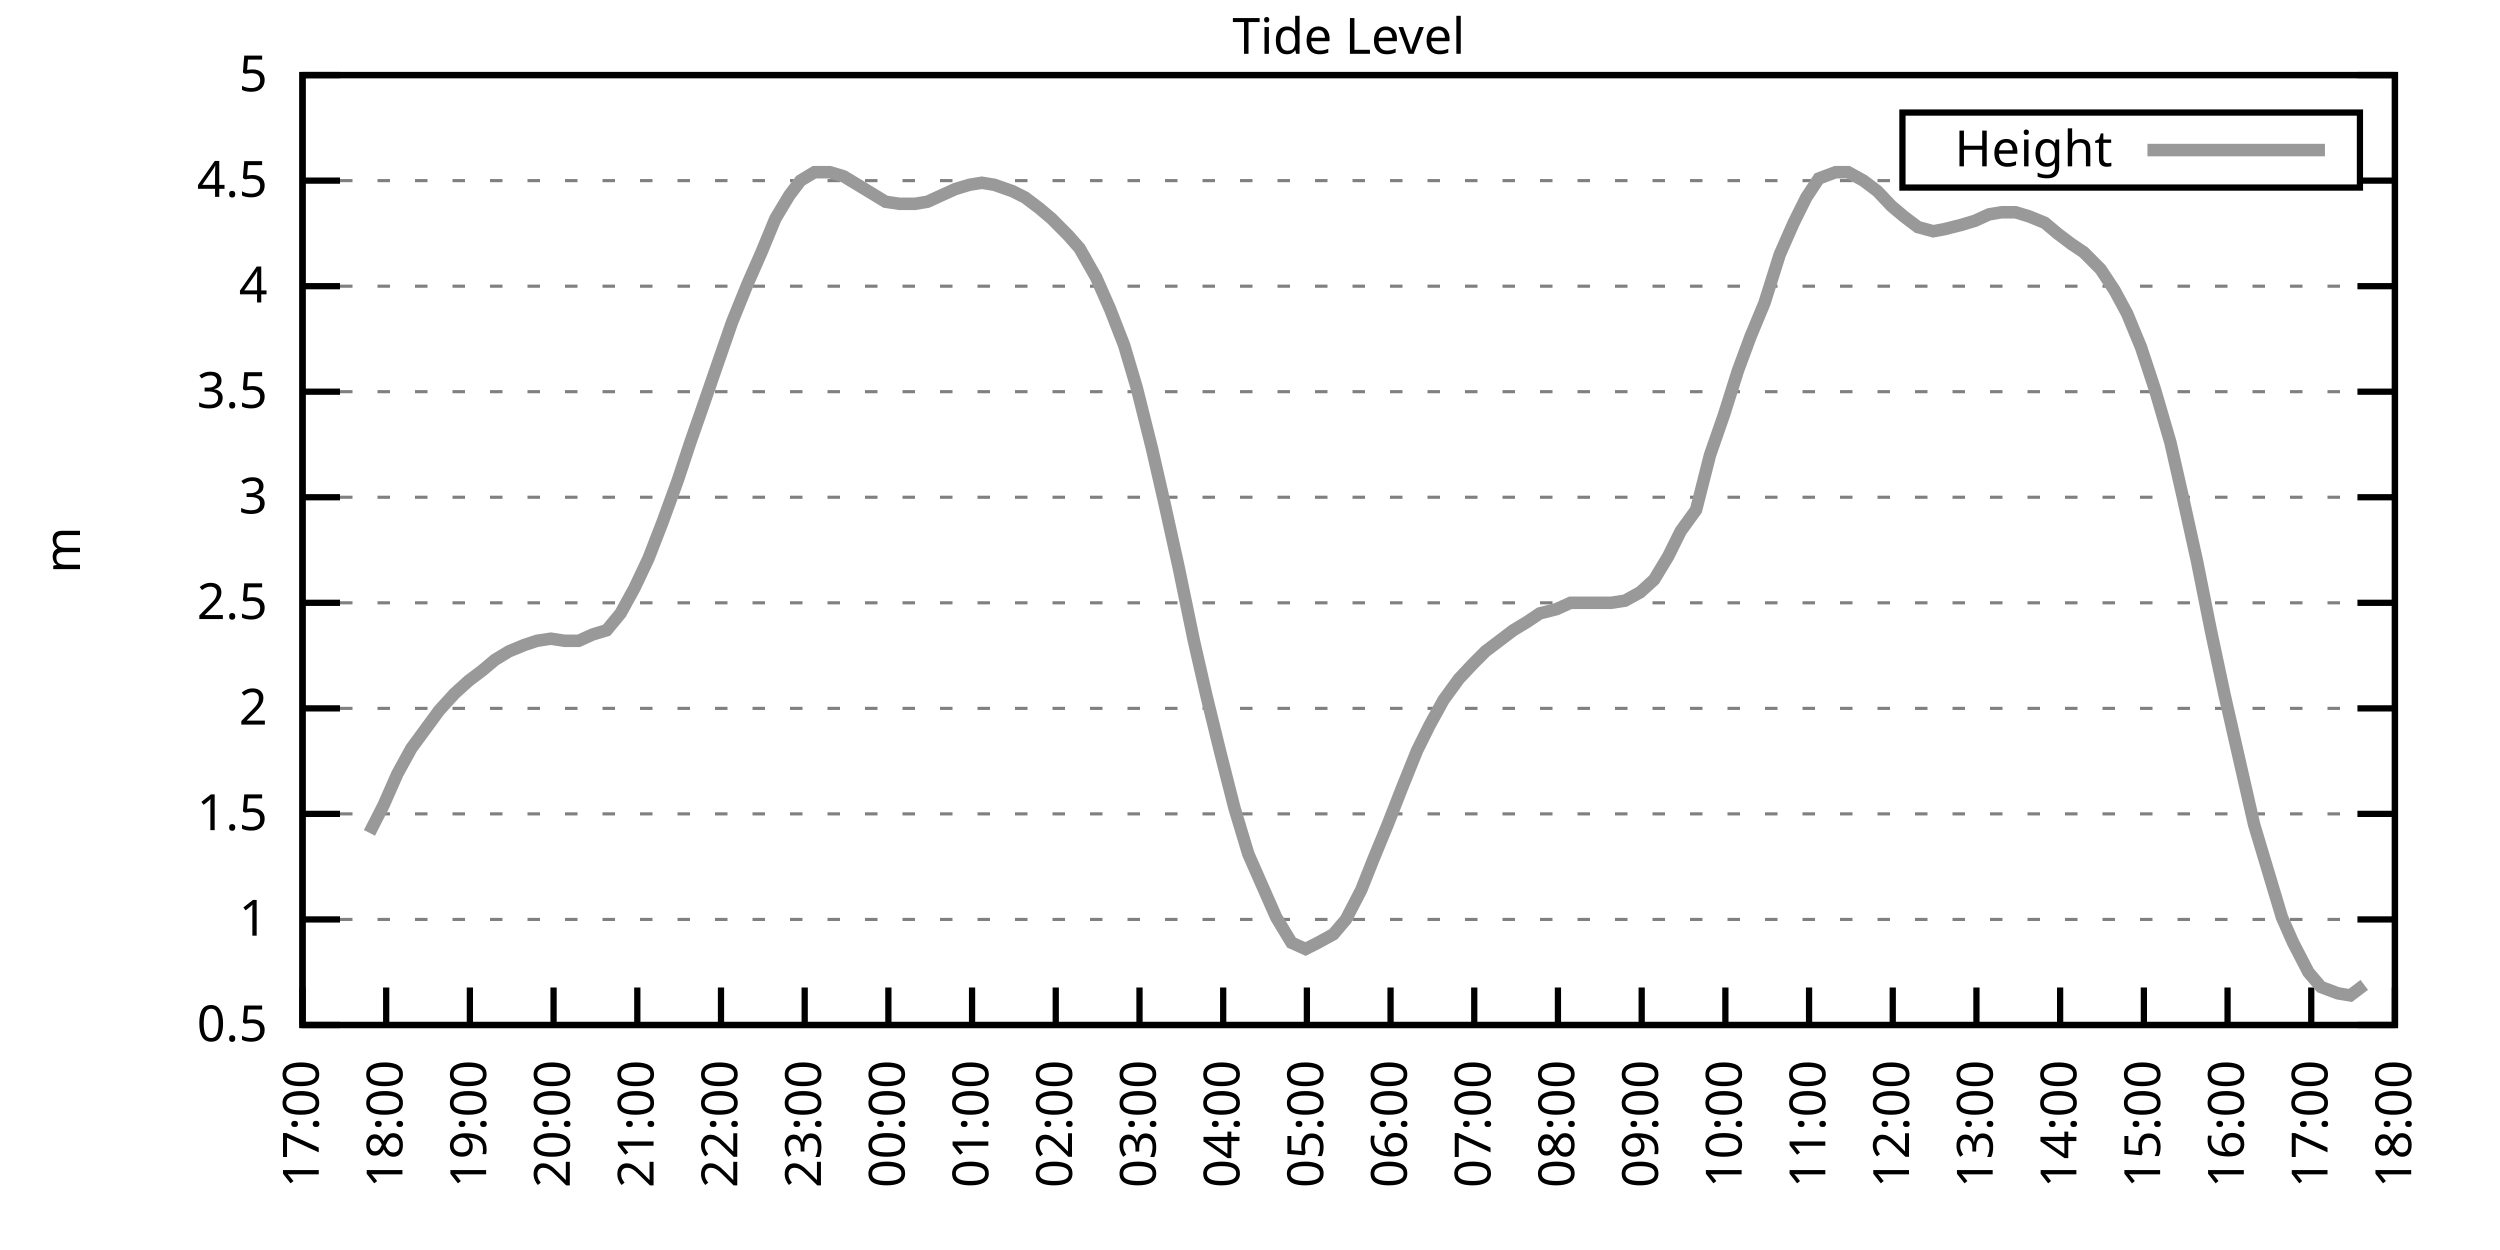
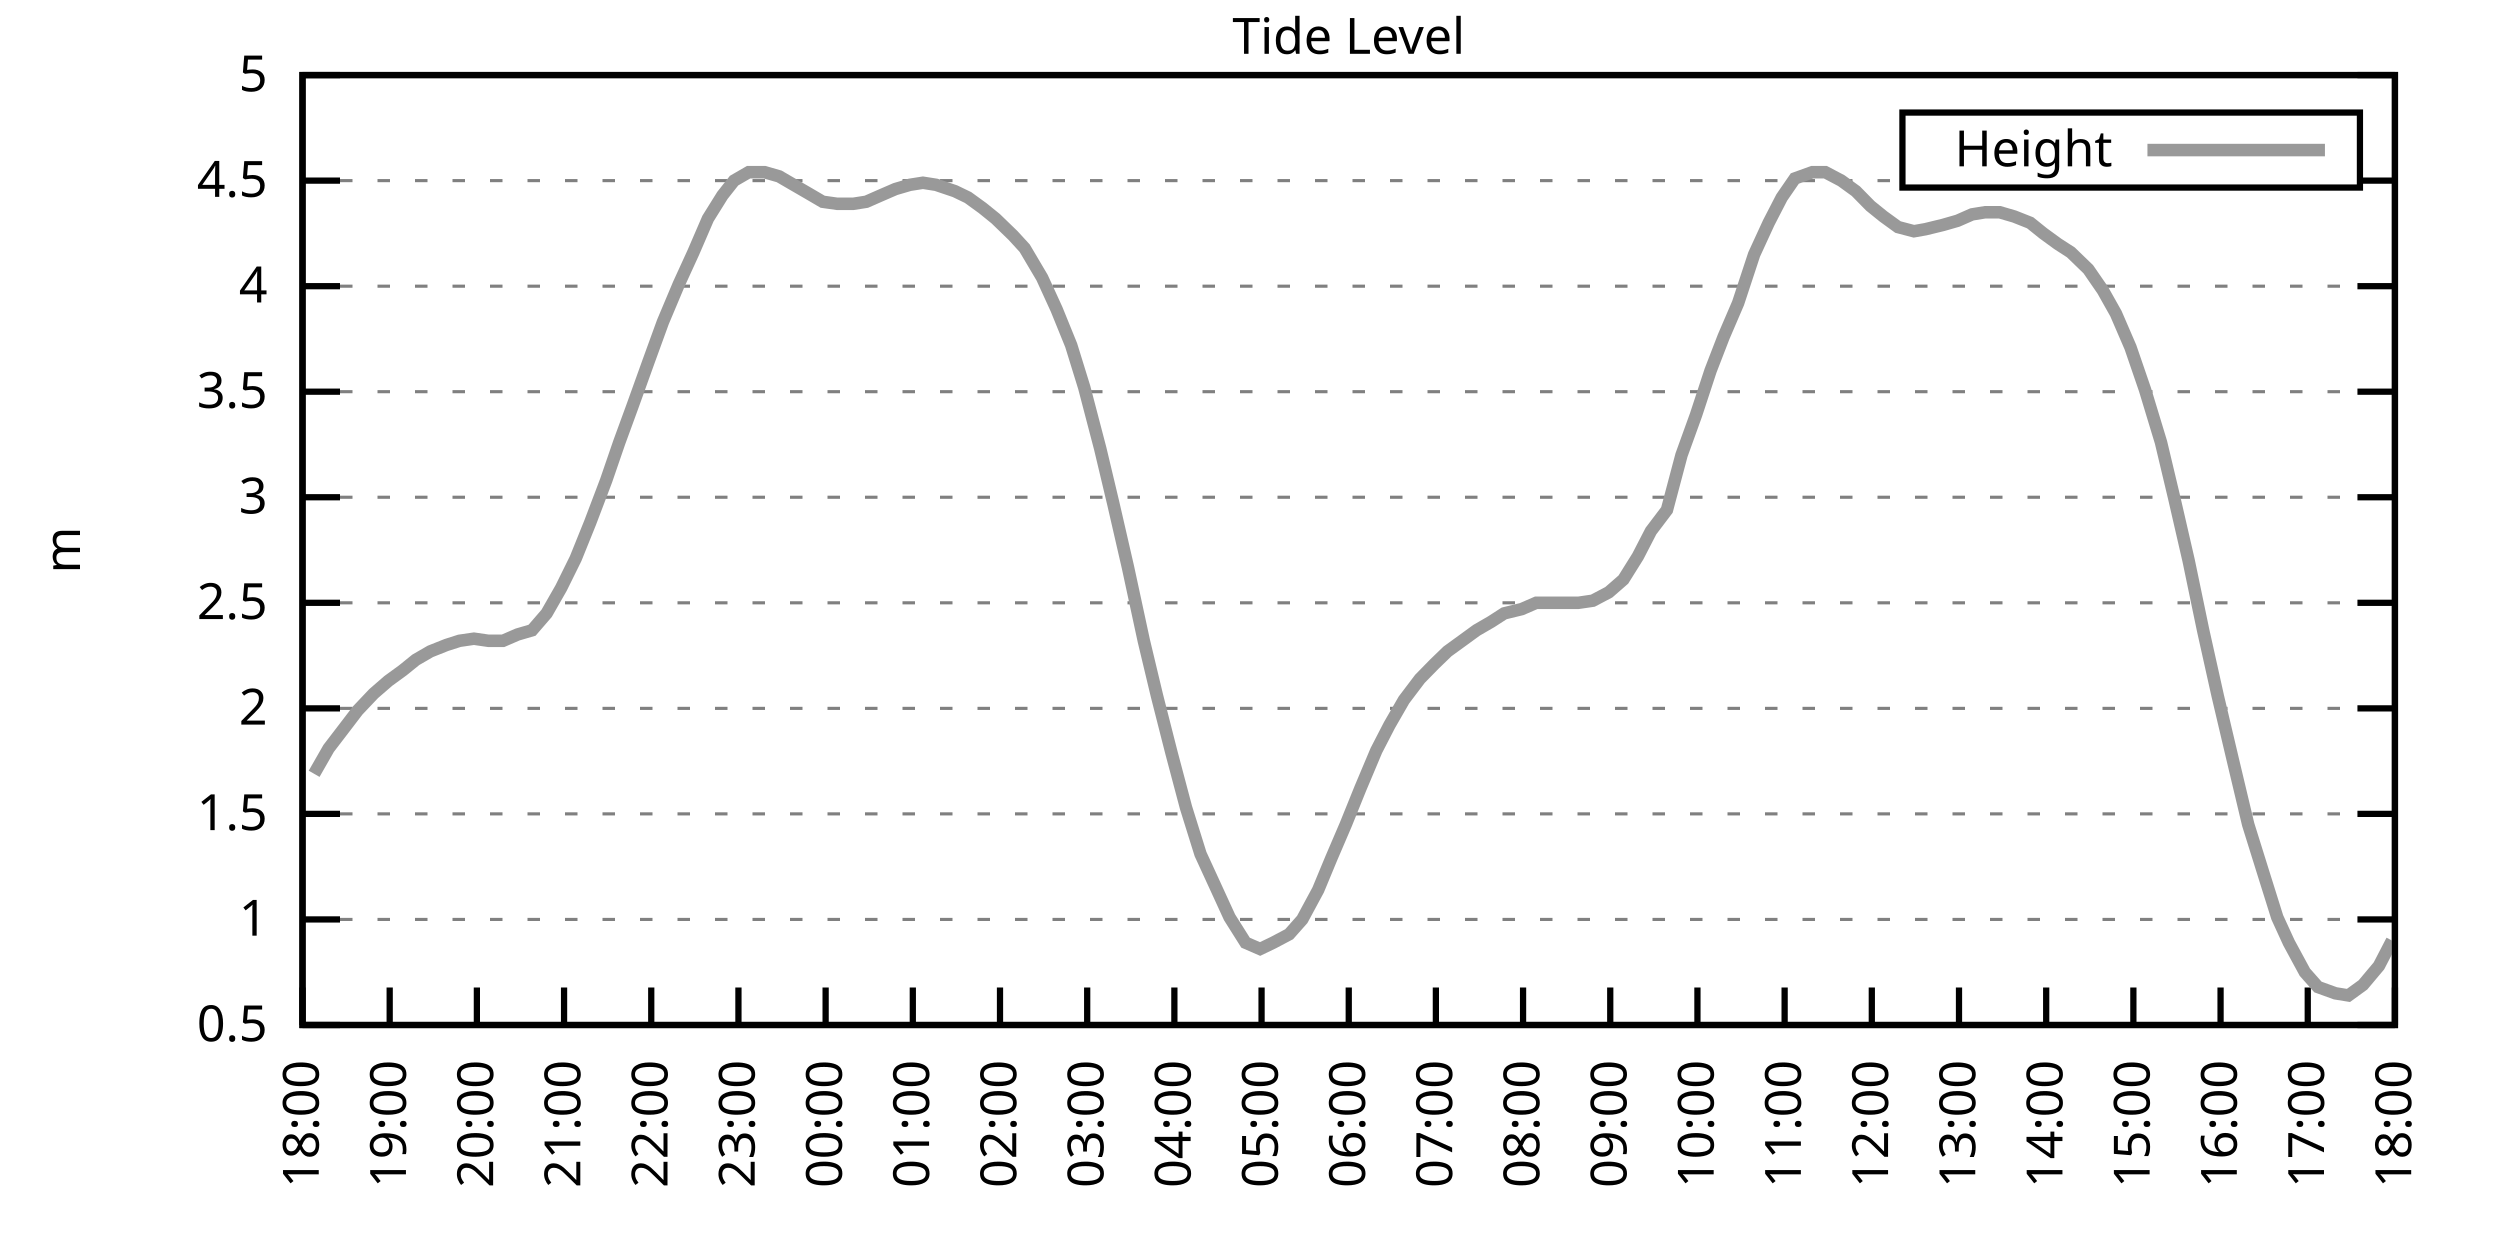
<svg xmlns="http://www.w3.org/2000/svg" xmlns:xlink="http://www.w3.org/1999/xlink" width="400" height="200" viewBox="0 0 400 200">
  <g id="gnuplot_canvas">
    <rect x="0" y="0" width="400" height="200" fill="none" />
    <defs>
      <circle id="gpDot" r="0.5" stroke-width="0.5" stroke="currentColor" />
      <path id="gpPt0" stroke-width="0.333" stroke="currentColor" d="M-1,0 h2 M0,-1 v2" />
      <path id="gpPt1" stroke-width="0.333" stroke="currentColor" d="M-1,-1 L1,1 M1,-1 L-1,1" />
      <path id="gpPt2" stroke-width="0.333" stroke="currentColor" d="M-1,0 L1,0 M0,-1 L0,1 M-1,-1 L1,1 M-1,1 L1,-1" />
      <rect id="gpPt3" stroke-width="0.333" stroke="currentColor" x="-1" y="-1" width="2" height="2" />
      <rect id="gpPt4" stroke-width="0.333" stroke="currentColor" fill="currentColor" x="-1" y="-1" width="2" height="2" />
      <circle id="gpPt5" stroke-width="0.333" stroke="currentColor" cx="0" cy="0" r="1" />
      <use xlink:href="#gpPt5" id="gpPt6" fill="currentColor" stroke="none" />
      <path id="gpPt7" stroke-width="0.333" stroke="currentColor" d="M0,-1.33 L-1.33,0.67 L1.33,0.67 z" />
      <use xlink:href="#gpPt7" id="gpPt8" fill="currentColor" stroke="none" />
      <use xlink:href="#gpPt7" id="gpPt9" stroke="currentColor" transform="rotate(180)" />
      <use xlink:href="#gpPt9" id="gpPt10" fill="currentColor" stroke="none" />
      <use xlink:href="#gpPt3" id="gpPt11" stroke="currentColor" transform="rotate(45)" />
      <use xlink:href="#gpPt11" id="gpPt12" fill="currentColor" stroke="none" />
      <path id="gpPt13" stroke-width="0.333" stroke="currentColor" d="M0,1.330 L1.265,0.411 L0.782,-1.067 L-0.782,-1.076 L-1.265,0.411 z" />
      <use xlink:href="#gpPt13" id="gpPt14" fill="currentColor" stroke="none" />
      <filter id="textbox" filterUnits="objectBoundingBox" x="0" y="0" height="1" width="1">
        <feFlood flood-color="white" flood-opacity="1" result="bgnd" />
        <feComposite in="SourceGraphic" in2="bgnd" operator="atop" />
      </filter>
      <filter id="greybox" filterUnits="objectBoundingBox" x="0" y="0" height="1" width="1">
        <feFlood flood-color="lightgrey" flood-opacity="1" result="grey" />
        <feComposite in="SourceGraphic" in2="grey" operator="atop" />
      </filter>
    </defs>
    <g fill="none" color="white" stroke="currentColor" stroke-width="1.00" stroke-linecap="butt" stroke-linejoin="miter">
</g>
    <g fill="none" color="black" stroke="currentColor" stroke-width="1.00" stroke-linecap="butt" stroke-linejoin="miter">
      <g stroke="none" shape-rendering="crispEdges">
        <polygon fill="rgb(255, 255, 255)" points="48.40,164.00 383.18,164.00 383.18,12.02 48.40,12.02 " />
      </g>
    </g>
    <g fill="none" color="black" stroke="currentColor" stroke-width="1.00" stroke-linecap="butt" stroke-linejoin="miter">
</g>
    <g fill="none" color="black" stroke="black" stroke-width="0.50" stroke-linecap="butt" stroke-linejoin="miter">
</g>
    <g fill="none" color="gray" stroke="currentColor" stroke-width="0.50" stroke-linecap="butt" stroke-linejoin="miter">
      <path stroke="gray" stroke-dasharray="2,4" class="gridline" d="M48.40,164.00 L383.19,164.00  " />
    </g>
    <g fill="none" color="gray" stroke="gray" stroke-width="1.00" stroke-linecap="butt" stroke-linejoin="miter">
</g>
    <g fill="none" color="black" stroke="currentColor" stroke-width="1.00" stroke-linecap="butt" stroke-linejoin="miter">
      <path stroke="black" d="M48.40,164.00 L54.40,164.00 M383.19,164.00 L377.19,164.00  " />
      <g transform="translate(42.80,166.60)" stroke="none" fill="black" font-family="Sans" font-size="8.00" text-anchor="end">
        <text>
          <tspan font-family="Sans"> 0.5</tspan>
        </text>
      </g>
    </g>
    <g fill="none" color="black" stroke="currentColor" stroke-width="1.00" stroke-linecap="butt" stroke-linejoin="miter">
</g>
    <g fill="none" color="black" stroke="black" stroke-width="0.50" stroke-linecap="butt" stroke-linejoin="miter">
</g>
    <g fill="none" color="gray" stroke="currentColor" stroke-width="0.50" stroke-linecap="butt" stroke-linejoin="miter">
      <path stroke="gray" stroke-dasharray="2,4" class="gridline" d="M48.40,147.11 L383.19,147.11  " />
    </g>
    <g fill="none" color="gray" stroke="gray" stroke-width="1.00" stroke-linecap="butt" stroke-linejoin="miter">
</g>
    <g fill="none" color="black" stroke="currentColor" stroke-width="1.00" stroke-linecap="butt" stroke-linejoin="miter">
      <path stroke="black" d="M48.40,147.11 L54.40,147.11 M383.19,147.11 L377.19,147.11  " />
      <g transform="translate(42.80,149.71)" stroke="none" fill="black" font-family="Sans" font-size="8.00" text-anchor="end">
        <text>
          <tspan font-family="Sans"> 1</tspan>
        </text>
      </g>
    </g>
    <g fill="none" color="black" stroke="currentColor" stroke-width="1.00" stroke-linecap="butt" stroke-linejoin="miter">
</g>
    <g fill="none" color="black" stroke="black" stroke-width="0.50" stroke-linecap="butt" stroke-linejoin="miter">
</g>
    <g fill="none" color="gray" stroke="currentColor" stroke-width="0.50" stroke-linecap="butt" stroke-linejoin="miter">
      <path stroke="gray" stroke-dasharray="2,4" class="gridline" d="M48.40,130.22 L383.19,130.22  " />
    </g>
    <g fill="none" color="gray" stroke="gray" stroke-width="1.00" stroke-linecap="butt" stroke-linejoin="miter">
</g>
    <g fill="none" color="black" stroke="currentColor" stroke-width="1.00" stroke-linecap="butt" stroke-linejoin="miter">
      <path stroke="black" d="M48.40,130.22 L54.40,130.22 M383.19,130.22 L377.19,130.22  " />
      <g transform="translate(42.80,132.82)" stroke="none" fill="black" font-family="Sans" font-size="8.00" text-anchor="end">
        <text>
          <tspan font-family="Sans"> 1.5</tspan>
        </text>
      </g>
    </g>
    <g fill="none" color="black" stroke="currentColor" stroke-width="1.00" stroke-linecap="butt" stroke-linejoin="miter">
</g>
    <g fill="none" color="black" stroke="black" stroke-width="0.50" stroke-linecap="butt" stroke-linejoin="miter">
</g>
    <g fill="none" color="gray" stroke="currentColor" stroke-width="0.50" stroke-linecap="butt" stroke-linejoin="miter">
      <path stroke="gray" stroke-dasharray="2,4" class="gridline" d="M48.40,113.34 L383.19,113.34  " />
    </g>
    <g fill="none" color="gray" stroke="gray" stroke-width="1.00" stroke-linecap="butt" stroke-linejoin="miter">
</g>
    <g fill="none" color="black" stroke="currentColor" stroke-width="1.00" stroke-linecap="butt" stroke-linejoin="miter">
      <path stroke="black" d="M48.40,113.34 L54.40,113.34 M383.19,113.34 L377.19,113.34  " />
      <g transform="translate(42.80,115.94)" stroke="none" fill="black" font-family="Sans" font-size="8.00" text-anchor="end">
        <text>
          <tspan font-family="Sans"> 2</tspan>
        </text>
      </g>
    </g>
    <g fill="none" color="black" stroke="currentColor" stroke-width="1.00" stroke-linecap="butt" stroke-linejoin="miter">
</g>
    <g fill="none" color="black" stroke="black" stroke-width="0.50" stroke-linecap="butt" stroke-linejoin="miter">
</g>
    <g fill="none" color="gray" stroke="currentColor" stroke-width="0.50" stroke-linecap="butt" stroke-linejoin="miter">
      <path stroke="gray" stroke-dasharray="2,4" class="gridline" d="M48.40,96.45 L383.19,96.45  " />
    </g>
    <g fill="none" color="gray" stroke="gray" stroke-width="1.00" stroke-linecap="butt" stroke-linejoin="miter">
</g>
    <g fill="none" color="black" stroke="currentColor" stroke-width="1.00" stroke-linecap="butt" stroke-linejoin="miter">
      <path stroke="black" d="M48.40,96.45 L54.40,96.45 M383.19,96.45 L377.19,96.45  " />
      <g transform="translate(42.80,99.05)" stroke="none" fill="black" font-family="Sans" font-size="8.00" text-anchor="end">
        <text>
          <tspan font-family="Sans"> 2.5</tspan>
        </text>
      </g>
    </g>
    <g fill="none" color="black" stroke="currentColor" stroke-width="1.00" stroke-linecap="butt" stroke-linejoin="miter">
</g>
    <g fill="none" color="black" stroke="black" stroke-width="0.50" stroke-linecap="butt" stroke-linejoin="miter">
</g>
    <g fill="none" color="gray" stroke="currentColor" stroke-width="0.50" stroke-linecap="butt" stroke-linejoin="miter">
      <path stroke="gray" stroke-dasharray="2,4" class="gridline" d="M48.40,79.56 L383.19,79.56  " />
    </g>
    <g fill="none" color="gray" stroke="gray" stroke-width="1.00" stroke-linecap="butt" stroke-linejoin="miter">
</g>
    <g fill="none" color="black" stroke="currentColor" stroke-width="1.00" stroke-linecap="butt" stroke-linejoin="miter">
      <path stroke="black" d="M48.40,79.56 L54.40,79.56 M383.19,79.56 L377.19,79.56  " />
      <g transform="translate(42.80,82.16)" stroke="none" fill="black" font-family="Sans" font-size="8.00" text-anchor="end">
        <text>
          <tspan font-family="Sans"> 3</tspan>
        </text>
      </g>
    </g>
    <g fill="none" color="black" stroke="currentColor" stroke-width="1.00" stroke-linecap="butt" stroke-linejoin="miter">
</g>
    <g fill="none" color="black" stroke="black" stroke-width="0.50" stroke-linecap="butt" stroke-linejoin="miter">
</g>
    <g fill="none" color="gray" stroke="currentColor" stroke-width="0.50" stroke-linecap="butt" stroke-linejoin="miter">
      <path stroke="gray" stroke-dasharray="2,4" class="gridline" d="M48.40,62.67 L383.19,62.67  " />
    </g>
    <g fill="none" color="gray" stroke="gray" stroke-width="1.00" stroke-linecap="butt" stroke-linejoin="miter">
</g>
    <g fill="none" color="black" stroke="currentColor" stroke-width="1.00" stroke-linecap="butt" stroke-linejoin="miter">
      <path stroke="black" d="M48.40,62.67 L54.40,62.67 M383.19,62.67 L377.19,62.67  " />
      <g transform="translate(42.80,65.27)" stroke="none" fill="black" font-family="Sans" font-size="8.00" text-anchor="end">
        <text>
          <tspan font-family="Sans"> 3.5</tspan>
        </text>
      </g>
    </g>
    <g fill="none" color="black" stroke="currentColor" stroke-width="1.00" stroke-linecap="butt" stroke-linejoin="miter">
</g>
    <g fill="none" color="black" stroke="black" stroke-width="0.50" stroke-linecap="butt" stroke-linejoin="miter">
</g>
    <g fill="none" color="gray" stroke="currentColor" stroke-width="0.50" stroke-linecap="butt" stroke-linejoin="miter">
      <path stroke="gray" stroke-dasharray="2,4" class="gridline" d="M48.40,45.79 L383.19,45.79  " />
    </g>
    <g fill="none" color="gray" stroke="gray" stroke-width="1.00" stroke-linecap="butt" stroke-linejoin="miter">
</g>
    <g fill="none" color="black" stroke="currentColor" stroke-width="1.00" stroke-linecap="butt" stroke-linejoin="miter">
      <path stroke="black" d="M48.40,45.79 L54.40,45.79 M383.19,45.79 L377.19,45.79  " />
      <g transform="translate(42.80,48.39)" stroke="none" fill="black" font-family="Sans" font-size="8.00" text-anchor="end">
        <text>
          <tspan font-family="Sans"> 4</tspan>
        </text>
      </g>
    </g>
    <g fill="none" color="black" stroke="currentColor" stroke-width="1.00" stroke-linecap="butt" stroke-linejoin="miter">
</g>
    <g fill="none" color="black" stroke="black" stroke-width="0.50" stroke-linecap="butt" stroke-linejoin="miter">
</g>
    <g fill="none" color="gray" stroke="currentColor" stroke-width="0.50" stroke-linecap="butt" stroke-linejoin="miter">
      <path stroke="gray" stroke-dasharray="2,4" class="gridline" d="M48.40,28.90 L304.39,28.90 M377.59,28.90 L383.19,28.90  " />
    </g>
    <g fill="none" color="gray" stroke="gray" stroke-width="1.00" stroke-linecap="butt" stroke-linejoin="miter">
</g>
    <g fill="none" color="black" stroke="currentColor" stroke-width="1.00" stroke-linecap="butt" stroke-linejoin="miter">
      <path stroke="black" d="M48.40,28.90 L54.40,28.90 M383.19,28.90 L377.19,28.90  " />
      <g transform="translate(42.80,31.50)" stroke="none" fill="black" font-family="Sans" font-size="8.00" text-anchor="end">
        <text>
          <tspan font-family="Sans"> 4.5</tspan>
        </text>
      </g>
    </g>
    <g fill="none" color="black" stroke="currentColor" stroke-width="1.00" stroke-linecap="butt" stroke-linejoin="miter">
</g>
    <g fill="none" color="black" stroke="black" stroke-width="0.50" stroke-linecap="butt" stroke-linejoin="miter">
</g>
    <g fill="none" color="gray" stroke="currentColor" stroke-width="0.50" stroke-linecap="butt" stroke-linejoin="miter">
      <path stroke="gray" stroke-dasharray="2,4" class="gridline" d="M48.40,12.01 L383.19,12.01  " />
    </g>
    <g fill="none" color="gray" stroke="gray" stroke-width="1.00" stroke-linecap="butt" stroke-linejoin="miter">
</g>
    <g fill="none" color="black" stroke="currentColor" stroke-width="1.00" stroke-linecap="butt" stroke-linejoin="miter">
      <path stroke="black" d="M48.40,12.01 L54.40,12.01 M383.19,12.01 L377.19,12.01  " />
      <g transform="translate(42.80,14.61)" stroke="none" fill="black" font-family="Sans" font-size="8.00" text-anchor="end">
        <text>
          <tspan font-family="Sans"> 5</tspan>
        </text>
      </g>
    </g>
    <g fill="none" color="black" stroke="currentColor" stroke-width="1.00" stroke-linecap="butt" stroke-linejoin="miter">
      <path stroke="black" d="M48.40,164.00 L48.40,158.00  " />
      <g transform="translate(51.00,169.60) rotate(270.00)" stroke="none" fill="black" font-family="Sans" font-size="8.00" text-anchor="end">
        <text>
-           <tspan font-family="Sans">17:00</tspan>
-         </text>
-       </g>
-     </g>
-     <g fill="none" color="black" stroke="currentColor" stroke-width="1.00" stroke-linecap="butt" stroke-linejoin="miter">
-       <path stroke="black" d="M61.79,164.00 L61.79,158.00  " />
-       <g transform="translate(64.39,169.60) rotate(270.00)" stroke="none" fill="black" font-family="Sans" font-size="8.00" text-anchor="end">
-         <text>
          <tspan font-family="Sans">18:00</tspan>
        </text>
      </g>
    </g>
    <g fill="none" color="black" stroke="currentColor" stroke-width="1.00" stroke-linecap="butt" stroke-linejoin="miter">
-       <path stroke="black" d="M75.18,164.00 L75.18,158.00  " />
-       <g transform="translate(77.78,169.60) rotate(270.00)" stroke="none" fill="black" font-family="Sans" font-size="8.00" text-anchor="end">
+       <path stroke="black" d="M62.35,164.00 L62.35,158.00  " />
+       <g transform="translate(64.95,169.60) rotate(270.00)" stroke="none" fill="black" font-family="Sans" font-size="8.00" text-anchor="end">
        <text>
          <tspan font-family="Sans">19:00</tspan>
        </text>
      </g>
    </g>
    <g fill="none" color="black" stroke="currentColor" stroke-width="1.00" stroke-linecap="butt" stroke-linejoin="miter">
-       <path stroke="black" d="M88.57,164.00 L88.57,158.00  " />
-       <g transform="translate(91.17,169.60) rotate(270.00)" stroke="none" fill="black" font-family="Sans" font-size="8.00" text-anchor="end">
+       <path stroke="black" d="M76.30,164.00 L76.30,158.00  " />
+       <g transform="translate(78.90,169.60) rotate(270.00)" stroke="none" fill="black" font-family="Sans" font-size="8.00" text-anchor="end">
        <text>
          <tspan font-family="Sans">20:00</tspan>
        </text>
      </g>
    </g>
    <g fill="none" color="black" stroke="currentColor" stroke-width="1.00" stroke-linecap="butt" stroke-linejoin="miter">
-       <path stroke="black" d="M101.97,164.00 L101.97,158.00  " />
-       <g transform="translate(104.57,169.60) rotate(270.00)" stroke="none" fill="black" font-family="Sans" font-size="8.00" text-anchor="end">
+       <path stroke="black" d="M90.25,164.00 L90.25,158.00  " />
+       <g transform="translate(92.85,169.60) rotate(270.00)" stroke="none" fill="black" font-family="Sans" font-size="8.00" text-anchor="end">
        <text>
          <tspan font-family="Sans">21:00</tspan>
        </text>
      </g>
    </g>
    <g fill="none" color="black" stroke="currentColor" stroke-width="1.00" stroke-linecap="butt" stroke-linejoin="miter">
-       <path stroke="black" d="M115.36,164.00 L115.36,158.00  " />
-       <g transform="translate(117.96,169.60) rotate(270.00)" stroke="none" fill="black" font-family="Sans" font-size="8.00" text-anchor="end">
+       <path stroke="black" d="M104.20,164.00 L104.20,158.00  " />
+       <g transform="translate(106.80,169.60) rotate(270.00)" stroke="none" fill="black" font-family="Sans" font-size="8.00" text-anchor="end">
        <text>
          <tspan font-family="Sans">22:00</tspan>
        </text>
      </g>
    </g>
    <g fill="none" color="black" stroke="currentColor" stroke-width="1.00" stroke-linecap="butt" stroke-linejoin="miter">
-       <path stroke="black" d="M128.75,164.00 L128.75,158.00  " />
-       <g transform="translate(131.35,169.60) rotate(270.00)" stroke="none" fill="black" font-family="Sans" font-size="8.00" text-anchor="end">
+       <path stroke="black" d="M118.15,164.00 L118.15,158.00  " />
+       <g transform="translate(120.75,169.60) rotate(270.00)" stroke="none" fill="black" font-family="Sans" font-size="8.00" text-anchor="end">
        <text>
          <tspan font-family="Sans">23:00</tspan>
        </text>
      </g>
    </g>
    <g fill="none" color="black" stroke="currentColor" stroke-width="1.00" stroke-linecap="butt" stroke-linejoin="miter">
-       <path stroke="black" d="M142.14,164.00 L142.14,158.00  " />
-       <g transform="translate(144.74,169.60) rotate(270.00)" stroke="none" fill="black" font-family="Sans" font-size="8.00" text-anchor="end">
+       <path stroke="black" d="M132.10,164.00 L132.10,158.00  " />
+       <g transform="translate(134.70,169.60) rotate(270.00)" stroke="none" fill="black" font-family="Sans" font-size="8.00" text-anchor="end">
        <text>
          <tspan font-family="Sans">00:00</tspan>
        </text>
      </g>
    </g>
    <g fill="none" color="black" stroke="currentColor" stroke-width="1.00" stroke-linecap="butt" stroke-linejoin="miter">
-       <path stroke="black" d="M155.53,164.00 L155.53,158.00  " />
-       <g transform="translate(158.13,169.60) rotate(270.00)" stroke="none" fill="black" font-family="Sans" font-size="8.00" text-anchor="end">
+       <path stroke="black" d="M146.05,164.00 L146.05,158.00  " />
+       <g transform="translate(148.65,169.60) rotate(270.00)" stroke="none" fill="black" font-family="Sans" font-size="8.00" text-anchor="end">
        <text>
          <tspan font-family="Sans">01:00</tspan>
        </text>
      </g>
    </g>
    <g fill="none" color="black" stroke="currentColor" stroke-width="1.00" stroke-linecap="butt" stroke-linejoin="miter">
-       <path stroke="black" d="M168.92,164.00 L168.92,158.00  " />
-       <g transform="translate(171.52,169.60) rotate(270.00)" stroke="none" fill="black" font-family="Sans" font-size="8.00" text-anchor="end">
+       <path stroke="black" d="M160.00,164.00 L160.00,158.00  " />
+       <g transform="translate(162.60,169.60) rotate(270.00)" stroke="none" fill="black" font-family="Sans" font-size="8.00" text-anchor="end">
        <text>
          <tspan font-family="Sans">02:00</tspan>
        </text>
      </g>
    </g>
    <g fill="none" color="black" stroke="currentColor" stroke-width="1.00" stroke-linecap="butt" stroke-linejoin="miter">
-       <path stroke="black" d="M182.32,164.00 L182.32,158.00  " />
-       <g transform="translate(184.92,169.60) rotate(270.00)" stroke="none" fill="black" font-family="Sans" font-size="8.00" text-anchor="end">
+       <path stroke="black" d="M173.95,164.00 L173.95,158.00  " />
+       <g transform="translate(176.55,169.60) rotate(270.00)" stroke="none" fill="black" font-family="Sans" font-size="8.00" text-anchor="end">
        <text>
          <tspan font-family="Sans">03:00</tspan>
        </text>
      </g>
    </g>
    <g fill="none" color="black" stroke="currentColor" stroke-width="1.00" stroke-linecap="butt" stroke-linejoin="miter">
-       <path stroke="black" d="M195.71,164.00 L195.71,158.00  " />
-       <g transform="translate(198.31,169.60) rotate(270.00)" stroke="none" fill="black" font-family="Sans" font-size="8.00" text-anchor="end">
+       <path stroke="black" d="M187.90,164.00 L187.90,158.00  " />
+       <g transform="translate(190.50,169.60) rotate(270.00)" stroke="none" fill="black" font-family="Sans" font-size="8.00" text-anchor="end">
        <text>
          <tspan font-family="Sans">04:00</tspan>
        </text>
      </g>
    </g>
    <g fill="none" color="black" stroke="currentColor" stroke-width="1.00" stroke-linecap="butt" stroke-linejoin="miter">
-       <path stroke="black" d="M209.10,164.00 L209.10,158.00  " />
-       <g transform="translate(211.70,169.60) rotate(270.00)" stroke="none" fill="black" font-family="Sans" font-size="8.00" text-anchor="end">
+       <path stroke="black" d="M201.85,164.00 L201.85,158.00  " />
+       <g transform="translate(204.45,169.60) rotate(270.00)" stroke="none" fill="black" font-family="Sans" font-size="8.00" text-anchor="end">
        <text>
          <tspan font-family="Sans">05:00</tspan>
        </text>
      </g>
    </g>
    <g fill="none" color="black" stroke="currentColor" stroke-width="1.00" stroke-linecap="butt" stroke-linejoin="miter">
-       <path stroke="black" d="M222.49,164.00 L222.49,158.00  " />
-       <g transform="translate(225.09,169.60) rotate(270.00)" stroke="none" fill="black" font-family="Sans" font-size="8.00" text-anchor="end">
+       <path stroke="black" d="M215.80,164.00 L215.80,158.00  " />
+       <g transform="translate(218.40,169.60) rotate(270.00)" stroke="none" fill="black" font-family="Sans" font-size="8.00" text-anchor="end">
        <text>
          <tspan font-family="Sans">06:00</tspan>
        </text>
      </g>
    </g>
    <g fill="none" color="black" stroke="currentColor" stroke-width="1.00" stroke-linecap="butt" stroke-linejoin="miter">
-       <path stroke="black" d="M235.88,164.00 L235.88,158.00  " />
-       <g transform="translate(238.48,169.60) rotate(270.00)" stroke="none" fill="black" font-family="Sans" font-size="8.00" text-anchor="end">
+       <path stroke="black" d="M229.74,164.00 L229.74,158.00  " />
+       <g transform="translate(232.34,169.60) rotate(270.00)" stroke="none" fill="black" font-family="Sans" font-size="8.00" text-anchor="end">
        <text>
          <tspan font-family="Sans">07:00</tspan>
        </text>
      </g>
    </g>
    <g fill="none" color="black" stroke="currentColor" stroke-width="1.00" stroke-linecap="butt" stroke-linejoin="miter">
-       <path stroke="black" d="M249.27,164.00 L249.27,158.00  " />
-       <g transform="translate(251.87,169.60) rotate(270.00)" stroke="none" fill="black" font-family="Sans" font-size="8.00" text-anchor="end">
+       <path stroke="black" d="M243.69,164.00 L243.69,158.00  " />
+       <g transform="translate(246.29,169.60) rotate(270.00)" stroke="none" fill="black" font-family="Sans" font-size="8.00" text-anchor="end">
        <text>
          <tspan font-family="Sans">08:00</tspan>
        </text>
      </g>
    </g>
    <g fill="none" color="black" stroke="currentColor" stroke-width="1.00" stroke-linecap="butt" stroke-linejoin="miter">
-       <path stroke="black" d="M262.67,164.00 L262.67,158.00  " />
-       <g transform="translate(265.27,169.60) rotate(270.00)" stroke="none" fill="black" font-family="Sans" font-size="8.00" text-anchor="end">
+       <path stroke="black" d="M257.64,164.00 L257.64,158.00  " />
+       <g transform="translate(260.24,169.60) rotate(270.00)" stroke="none" fill="black" font-family="Sans" font-size="8.00" text-anchor="end">
        <text>
          <tspan font-family="Sans">09:00</tspan>
        </text>
      </g>
    </g>
    <g fill="none" color="black" stroke="currentColor" stroke-width="1.00" stroke-linecap="butt" stroke-linejoin="miter">
-       <path stroke="black" d="M276.06,164.00 L276.06,158.00  " />
-       <g transform="translate(278.66,169.60) rotate(270.00)" stroke="none" fill="black" font-family="Sans" font-size="8.00" text-anchor="end">
+       <path stroke="black" d="M271.59,164.00 L271.59,158.00  " />
+       <g transform="translate(274.19,169.60) rotate(270.00)" stroke="none" fill="black" font-family="Sans" font-size="8.00" text-anchor="end">
        <text>
          <tspan font-family="Sans">10:00</tspan>
        </text>
      </g>
    </g>
    <g fill="none" color="black" stroke="currentColor" stroke-width="1.00" stroke-linecap="butt" stroke-linejoin="miter">
-       <path stroke="black" d="M289.45,164.00 L289.45,158.00  " />
-       <g transform="translate(292.05,169.60) rotate(270.00)" stroke="none" fill="black" font-family="Sans" font-size="8.00" text-anchor="end">
+       <path stroke="black" d="M285.54,164.00 L285.54,158.00  " />
+       <g transform="translate(288.14,169.60) rotate(270.00)" stroke="none" fill="black" font-family="Sans" font-size="8.00" text-anchor="end">
        <text>
          <tspan font-family="Sans">11:00</tspan>
        </text>
      </g>
    </g>
    <g fill="none" color="black" stroke="currentColor" stroke-width="1.00" stroke-linecap="butt" stroke-linejoin="miter">
-       <path stroke="black" d="M302.84,164.00 L302.84,158.00  " />
-       <g transform="translate(305.44,169.60) rotate(270.00)" stroke="none" fill="black" font-family="Sans" font-size="8.00" text-anchor="end">
+       <path stroke="black" d="M299.49,164.00 L299.49,158.00  " />
+       <g transform="translate(302.09,169.60) rotate(270.00)" stroke="none" fill="black" font-family="Sans" font-size="8.00" text-anchor="end">
        <text>
          <tspan font-family="Sans">12:00</tspan>
        </text>
      </g>
    </g>
    <g fill="none" color="black" stroke="currentColor" stroke-width="1.00" stroke-linecap="butt" stroke-linejoin="miter">
-       <path stroke="black" d="M316.23,164.00 L316.23,158.00  " />
-       <g transform="translate(318.83,169.60) rotate(270.00)" stroke="none" fill="black" font-family="Sans" font-size="8.00" text-anchor="end">
+       <path stroke="black" d="M313.44,164.00 L313.44,158.00  " />
+       <g transform="translate(316.04,169.60) rotate(270.00)" stroke="none" fill="black" font-family="Sans" font-size="8.00" text-anchor="end">
        <text>
          <tspan font-family="Sans">13:00</tspan>
        </text>
      </g>
    </g>
    <g fill="none" color="black" stroke="currentColor" stroke-width="1.00" stroke-linecap="butt" stroke-linejoin="miter">
-       <path stroke="black" d="M329.62,164.00 L329.62,158.00  " />
-       <g transform="translate(332.22,169.60) rotate(270.00)" stroke="none" fill="black" font-family="Sans" font-size="8.00" text-anchor="end">
+       <path stroke="black" d="M327.39,164.00 L327.39,158.00  " />
+       <g transform="translate(329.99,169.60) rotate(270.00)" stroke="none" fill="black" font-family="Sans" font-size="8.00" text-anchor="end">
        <text>
          <tspan font-family="Sans">14:00</tspan>
        </text>
      </g>
    </g>
    <g fill="none" color="black" stroke="currentColor" stroke-width="1.00" stroke-linecap="butt" stroke-linejoin="miter">
-       <path stroke="black" d="M343.02,164.00 L343.02,158.00  " />
-       <g transform="translate(345.62,169.60) rotate(270.00)" stroke="none" fill="black" font-family="Sans" font-size="8.00" text-anchor="end">
+       <path stroke="black" d="M341.34,164.00 L341.34,158.00  " />
+       <g transform="translate(343.94,169.60) rotate(270.00)" stroke="none" fill="black" font-family="Sans" font-size="8.00" text-anchor="end">
        <text>
          <tspan font-family="Sans">15:00</tspan>
        </text>
      </g>
    </g>
    <g fill="none" color="black" stroke="currentColor" stroke-width="1.00" stroke-linecap="butt" stroke-linejoin="miter">
-       <path stroke="black" d="M356.41,164.00 L356.41,158.00  " />
-       <g transform="translate(359.01,169.60) rotate(270.00)" stroke="none" fill="black" font-family="Sans" font-size="8.00" text-anchor="end">
+       <path stroke="black" d="M355.29,164.00 L355.29,158.00  " />
+       <g transform="translate(357.89,169.60) rotate(270.00)" stroke="none" fill="black" font-family="Sans" font-size="8.00" text-anchor="end">
        <text>
          <tspan font-family="Sans">16:00</tspan>
        </text>
      </g>
    </g>
    <g fill="none" color="black" stroke="currentColor" stroke-width="1.00" stroke-linecap="butt" stroke-linejoin="miter">
-       <path stroke="black" d="M369.80,164.00 L369.80,158.00  " />
-       <g transform="translate(372.40,169.60) rotate(270.00)" stroke="none" fill="black" font-family="Sans" font-size="8.00" text-anchor="end">
+       <path stroke="black" d="M369.24,164.00 L369.24,158.00  " />
+       <g transform="translate(371.84,169.60) rotate(270.00)" stroke="none" fill="black" font-family="Sans" font-size="8.00" text-anchor="end">
        <text>
          <tspan font-family="Sans">17:00</tspan>
        </text>
      </g>
    </g>
    <g fill="none" color="black" stroke="currentColor" stroke-width="1.00" stroke-linecap="butt" stroke-linejoin="miter">
      <path stroke="black" d="M383.19,164.00 L383.19,158.00  " />
      <g transform="translate(385.79,169.60) rotate(270.00)" stroke="none" fill="black" font-family="Sans" font-size="8.00" text-anchor="end">
        <text>
          <tspan font-family="Sans">18:00</tspan>
        </text>
      </g>
    </g>
    <g fill="none" color="black" stroke="currentColor" stroke-width="1.00" stroke-linecap="butt" stroke-linejoin="miter">
</g>
    <g fill="none" color="black" stroke="currentColor" stroke-width="1.00" stroke-linecap="butt" stroke-linejoin="miter">
      <path stroke="black" d="M48.40,12.01 L48.40,164.00 L383.19,164.00 L383.19,12.01 L48.40,12.01 Z  " />
    </g>
    <g fill="none" color="black" stroke="currentColor" stroke-width="1.00" stroke-linecap="butt" stroke-linejoin="miter">
</g>
    <g fill="none" color="black" stroke="currentColor" stroke-width="1.00" stroke-linecap="butt" stroke-linejoin="miter">
      <path stroke="black" d="M304.39,30.01 L304.39,18.01 L377.59,18.01 L377.59,30.01 L304.39,30.01 Z  " />
    </g>
    <g id="Tide_level_plot_1">
      <g fill="none" color="white" stroke="black" stroke-width="2.00" stroke-linecap="butt" stroke-linejoin="miter">
</g>
      <g fill="none" color="black" stroke="currentColor" stroke-width="2.00" stroke-linecap="butt" stroke-linejoin="miter">
        <g transform="translate(337.99,26.61)" stroke="none" fill="black" font-family="Sans" font-size="8.00" text-anchor="end">
          <text>
            <tspan font-family="Sans">Height</tspan>
          </text>
        </g>
      </g>
      <g fill="none" color="black" stroke="currentColor" stroke-width="2.00" stroke-linecap="butt" stroke-linejoin="miter">
-         <path stroke="rgb(153, 153, 153)" d="M343.59,24.01 L371.99,24.01 M59.11,133.26 L61.35,128.87 L63.58,123.81 L65.81,119.75 L68.04,116.71 L70.27,113.67   L72.73,110.97 L74.96,108.95 L77.19,107.26 L79.20,105.57 L81.43,104.22 L83.89,103.20 L85.90,102.53 L88.13,102.19   L90.36,102.53 L92.59,102.53 L94.82,101.52 L97.06,100.84 L99.29,98.14 L101.52,94.08 L103.75,89.36 L105.98,83.61   L108.44,76.86 L110.45,70.78 L112.46,65.04 L114.91,57.94 L117.14,51.53 L119.60,45.45 L121.83,40.38 L124.06,34.98   L126.29,31.26 L128.08,28.90 L130.31,27.55 L132.77,27.55 L135.00,28.22 L137.23,29.57 L139.46,30.92 L141.69,32.28   L143.93,32.61 L146.38,32.61 L148.39,32.28 L150.62,31.26 L152.85,30.25 L155.09,29.57 L157.10,29.24 L159.10,29.57   L162.01,30.59 L164.01,31.60 L166.25,33.29 L168.25,34.98 L170.93,37.68 L172.72,39.71 L175.40,44.43 L177.63,49.50   L179.86,55.24 L181.87,62.00 L184.32,71.79 L186.33,80.57 L188.57,90.71 L191.02,102.53 L193.03,111.31 L195.26,120.43   L197.49,129.21 L199.73,136.64 L201.96,141.71 L204.19,146.77 L206.64,150.83 L208.88,151.84 L210.88,150.83 L213.34,149.48   L215.35,147.11 L217.80,142.38 L219.81,137.32 L222.04,131.91 L224.28,126.17 L226.73,120.09 L228.74,116.04 L230.97,111.99   L233.43,108.61 L235.66,106.24 L237.67,104.22 L239.90,102.53 L242.13,100.84 L244.36,99.49 L246.37,98.14 L249.05,97.46   L251.28,96.45 L253.29,96.45 L255.75,96.45 L257.76,96.45 L259.99,96.11 L262.44,94.76 L264.67,92.73 L266.91,89.02   L268.92,84.97 L271.37,81.59 L273.60,72.81 L275.83,66.39 L278.07,59.30 L280.07,53.89 L282.31,48.49 L284.76,40.72   L286.99,35.65 L289.00,31.60 L291.01,28.56 L293.69,27.55 L295.70,27.55 L298.15,28.90 L300.39,30.59 L302.62,32.95   L304.63,34.64 L306.86,36.33 L309.31,37.00 L311.10,36.67 L313.78,35.99 L316.01,35.32 L318.24,34.30 L320.25,33.96   L322.48,33.96 L324.71,34.64 L327.17,35.65 L329.18,37.34 L331.41,39.03 L333.42,40.38 L336.10,43.08 L338.33,46.46   L340.34,50.18 L342.57,55.58 L344.80,62.34 L347.26,70.78 L349.26,79.56 L351.50,89.69 L353.73,100.84 L355.96,111.31   L358.42,122.12 L360.65,131.91 L362.88,139.34 L365.11,146.77 L366.90,150.83 L369.35,155.56 L371.36,157.92 L374.04,158.93   L376.05,159.27 L378.28,157.58  " />
+         <path stroke="rgb(153, 153, 153)" d="M343.59,24.01 L371.99,24.01 M50.26,123.81 L52.58,119.75 L54.91,116.71 L57.23,113.67 L59.79,110.97 L62.12,108.95   L64.44,107.26 L66.53,105.57 L68.86,104.22 L71.42,103.20 L73.51,102.53 L75.83,102.19 L78.16,102.53 L80.48,102.53   L82.81,101.52 L85.13,100.84 L87.46,98.14 L89.78,94.08 L92.11,89.36 L94.43,83.61 L96.99,76.86 L99.08,70.78   L101.18,65.04 L103.73,57.94 L106.06,51.53 L108.62,45.45 L110.94,40.38 L113.27,34.98 L115.59,31.26 L117.45,28.90   L119.78,27.55 L122.33,27.55 L124.66,28.22 L126.98,29.57 L129.31,30.92 L131.63,32.28 L133.96,32.61 L136.51,32.61   L138.61,32.28 L140.93,31.26 L143.26,30.25 L145.58,29.57 L147.67,29.24 L149.77,29.57 L152.79,30.59 L154.88,31.60   L157.21,33.29 L159.30,34.98 L162.09,37.68 L163.95,39.71 L166.74,44.43 L169.06,49.50 L171.39,55.24 L173.48,62.00   L176.04,71.79 L178.13,80.57 L180.46,90.71 L183.01,102.53 L185.11,111.31 L187.43,120.43 L189.76,129.21 L192.08,136.64   L194.41,141.71 L196.73,146.77 L199.29,150.83 L201.61,151.84 L203.71,150.83 L206.26,149.48 L208.36,147.11 L210.91,142.38   L213.01,137.32 L215.33,131.91 L217.65,126.17 L220.21,120.09 L222.30,116.04 L224.63,111.99 L227.19,108.61 L229.51,106.24   L231.60,104.22 L233.93,102.53 L236.25,100.84 L238.58,99.49 L240.67,98.14 L243.46,97.46 L245.79,96.45 L247.88,96.45   L250.44,96.45 L252.53,96.45 L254.85,96.11 L257.41,94.76 L259.74,92.73 L262.06,89.02 L264.15,84.97 L266.71,81.59   L269.04,72.81 L271.36,66.39 L273.69,59.30 L275.78,53.89 L278.10,48.49 L280.66,40.72 L282.99,35.65 L285.08,31.60   L287.17,28.56 L289.96,27.55 L292.05,27.55 L294.61,28.90 L296.94,30.59 L299.26,32.95 L301.35,34.64 L303.68,36.33   L306.23,37.00 L308.09,36.67 L310.88,35.99 L313.21,35.32 L315.53,34.30 L317.63,33.96 L319.95,33.96 L322.28,34.64   L324.83,35.65 L326.93,37.34 L329.25,39.03 L331.34,40.38 L334.13,43.08 L336.46,46.46 L338.55,50.18 L340.88,55.58   L343.20,62.34 L345.76,70.78 L347.85,79.56 L350.18,89.69 L352.50,100.84 L354.83,111.31 L357.38,122.12 L359.71,131.91   L362.03,139.34 L364.36,146.77 L366.22,150.83 L368.78,155.56 L370.87,157.92 L373.66,158.93 L375.75,159.27 L378.08,157.58   L380.63,154.54 L382.73,150.49  " />
      </g>
    </g>
    <g fill="none" color="black" stroke="currentColor" stroke-width="2.00" stroke-linecap="butt" stroke-linejoin="miter">
</g>
    <g fill="none" color="black" stroke="black" stroke-width="1.00" stroke-linecap="butt" stroke-linejoin="miter">
</g>
    <g fill="none" color="black" stroke="currentColor" stroke-width="1.00" stroke-linecap="butt" stroke-linejoin="miter">
      <path stroke="black" d="M48.40,12.01 L48.40,164.00 L383.19,164.00 L383.19,12.01 L48.40,12.01 Z  " />
      <g transform="translate(12.80,88.01) rotate(270.00)" stroke="none" fill="black" font-family="Sans" font-size="8.00" text-anchor="middle">
        <text>
          <tspan font-family="Sans">m</tspan>
        </text>
      </g>
    </g>
    <g fill="none" color="black" stroke="currentColor" stroke-width="1.00" stroke-linecap="butt" stroke-linejoin="miter">
</g>
    <g fill="none" color="black" stroke="currentColor" stroke-width="1.00" stroke-linecap="butt" stroke-linejoin="miter">
      <g transform="translate(215.79,8.61)" stroke="none" fill="black" font-family="Sans" font-size="8.00" text-anchor="middle">
        <text>
          <tspan font-family="Sans">Tide Level</tspan>
        </text>
      </g>
    </g>
    <g fill="none" color="black" stroke="currentColor" stroke-width="1.00" stroke-linecap="butt" stroke-linejoin="miter">
</g>
  </g>
</svg>
